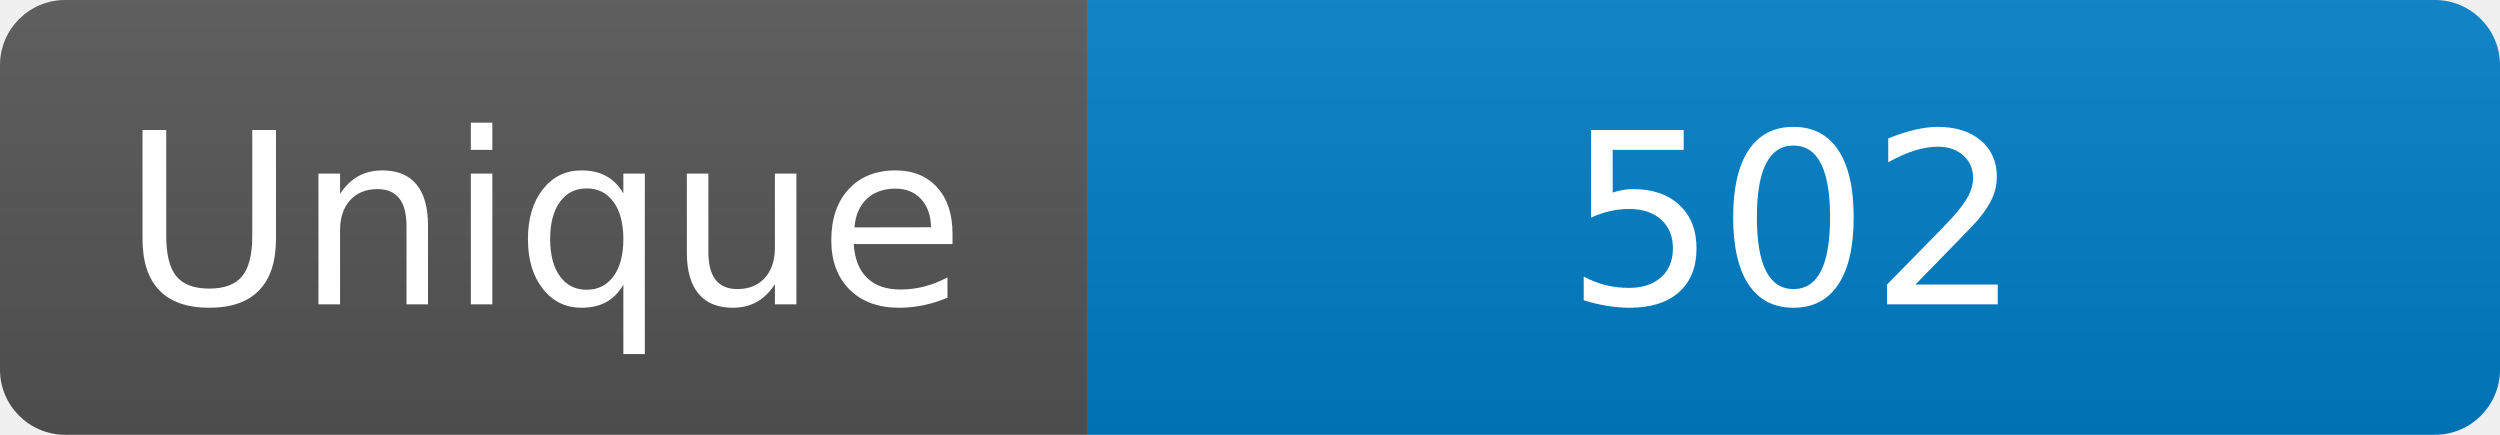
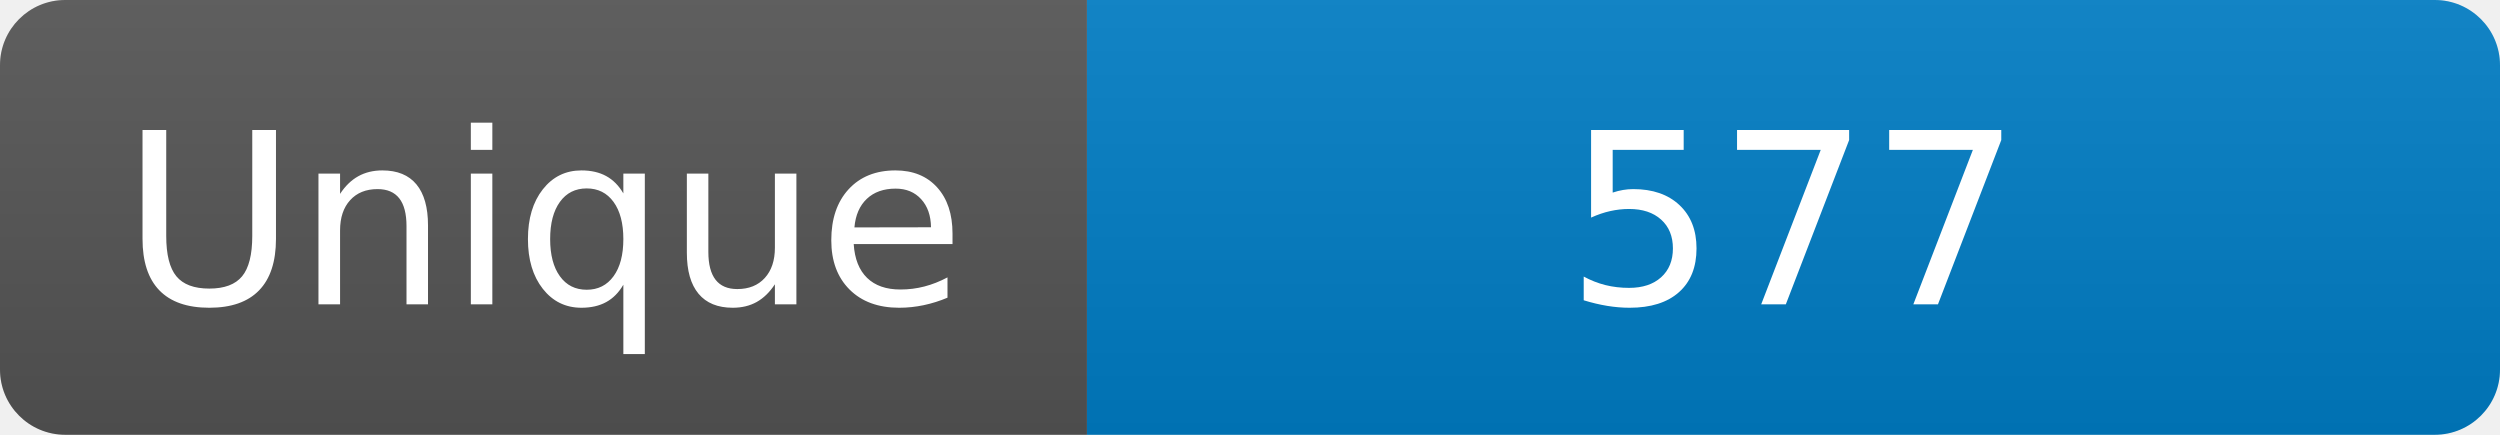
<svg xmlns="http://www.w3.org/2000/svg" width="115" height="20" role="img" aria-label="Maintained?: yes">
  <linearGradient id="s" x2="0" y2="100%">
    <stop offset="0" stop-color="#bbb" stop-opacity=".1" />
    <stop offset="1" stop-opacity=".1" />
  </linearGradient>
  <clipPath id="r">
    <rect width="115" height="20" rx="3" fill="#fff" />
  </clipPath>
  <g clip-path="url(#r)">
    <rect width="50" height="20" fill="#555" />
    <rect x="50" width="160" height="20" fill="#007ec6" />
    <rect width="115" height="20" fill="url(#s)" />
  </g>
  <g fill="#fff" text-anchor="middle" font-family="Verdana,Geneva,DejaVu Sans,sans-serif" font-size="110">
    <text x="250" y="140" transform="scale(.1)" fill="#fff">Unique</text>
-     <text x="825" y="140" transform="scale(.1)" fill="#fff">502</text>
+     <text x="825" y="140" transform="scale(.1)" fill="#fff">577</text>
  </g>
</svg>
